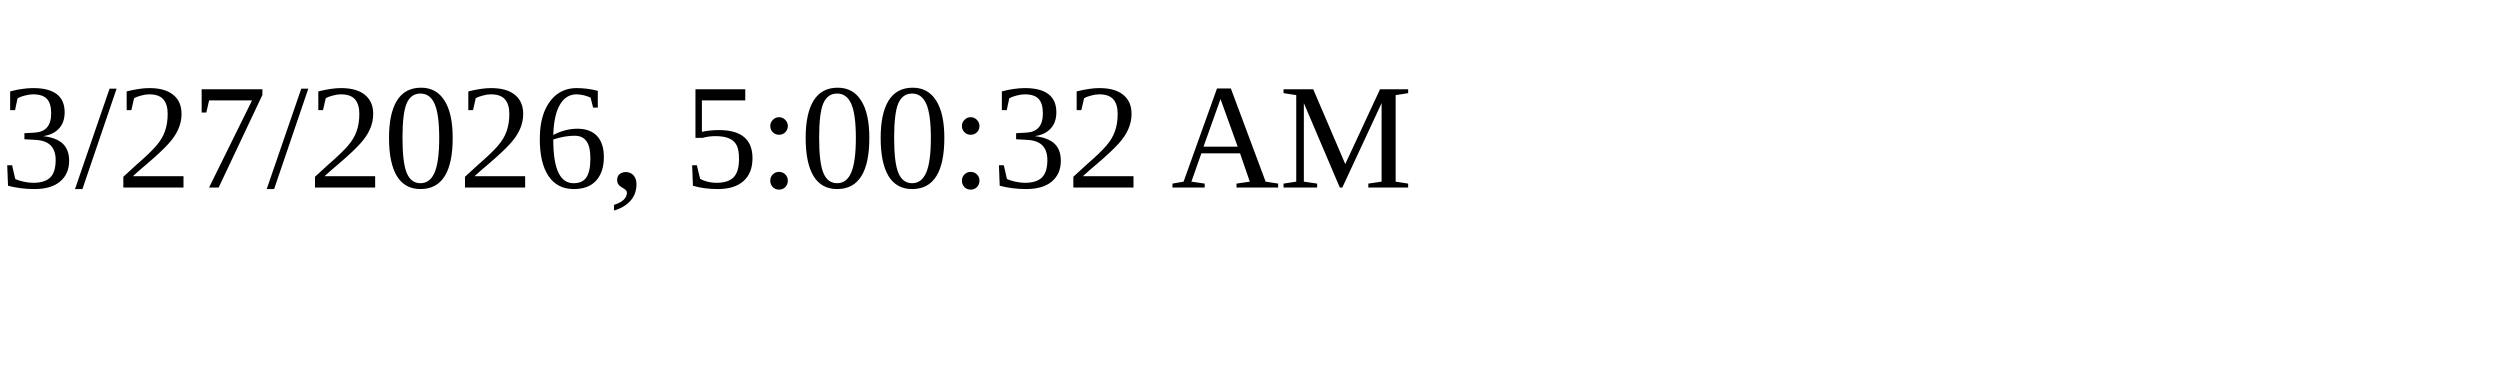
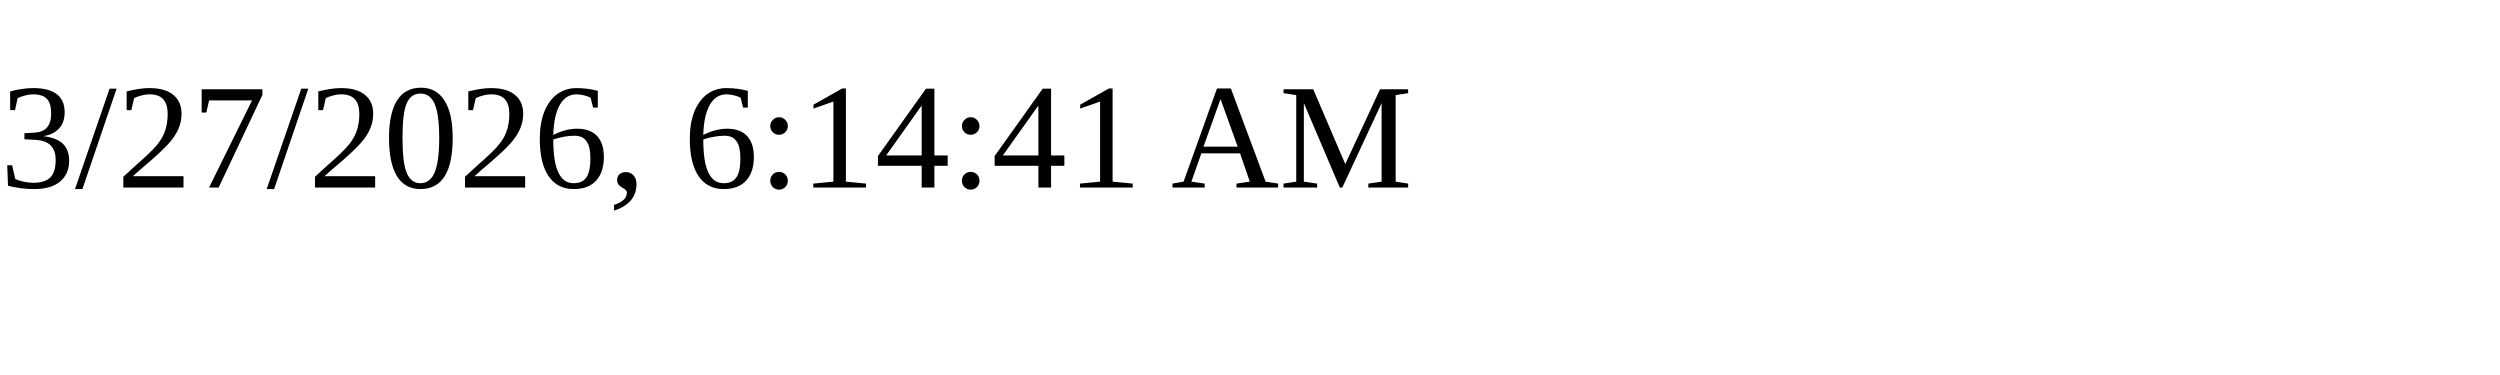
<svg xmlns="http://www.w3.org/2000/svg" height="30" width="200">
-   <text x="0" y="15">3/27/2026, 5:00:32 AM</text>
+   <text x="0" y="15">3/27/2026, 6:14:41 AM</text>
</svg>
